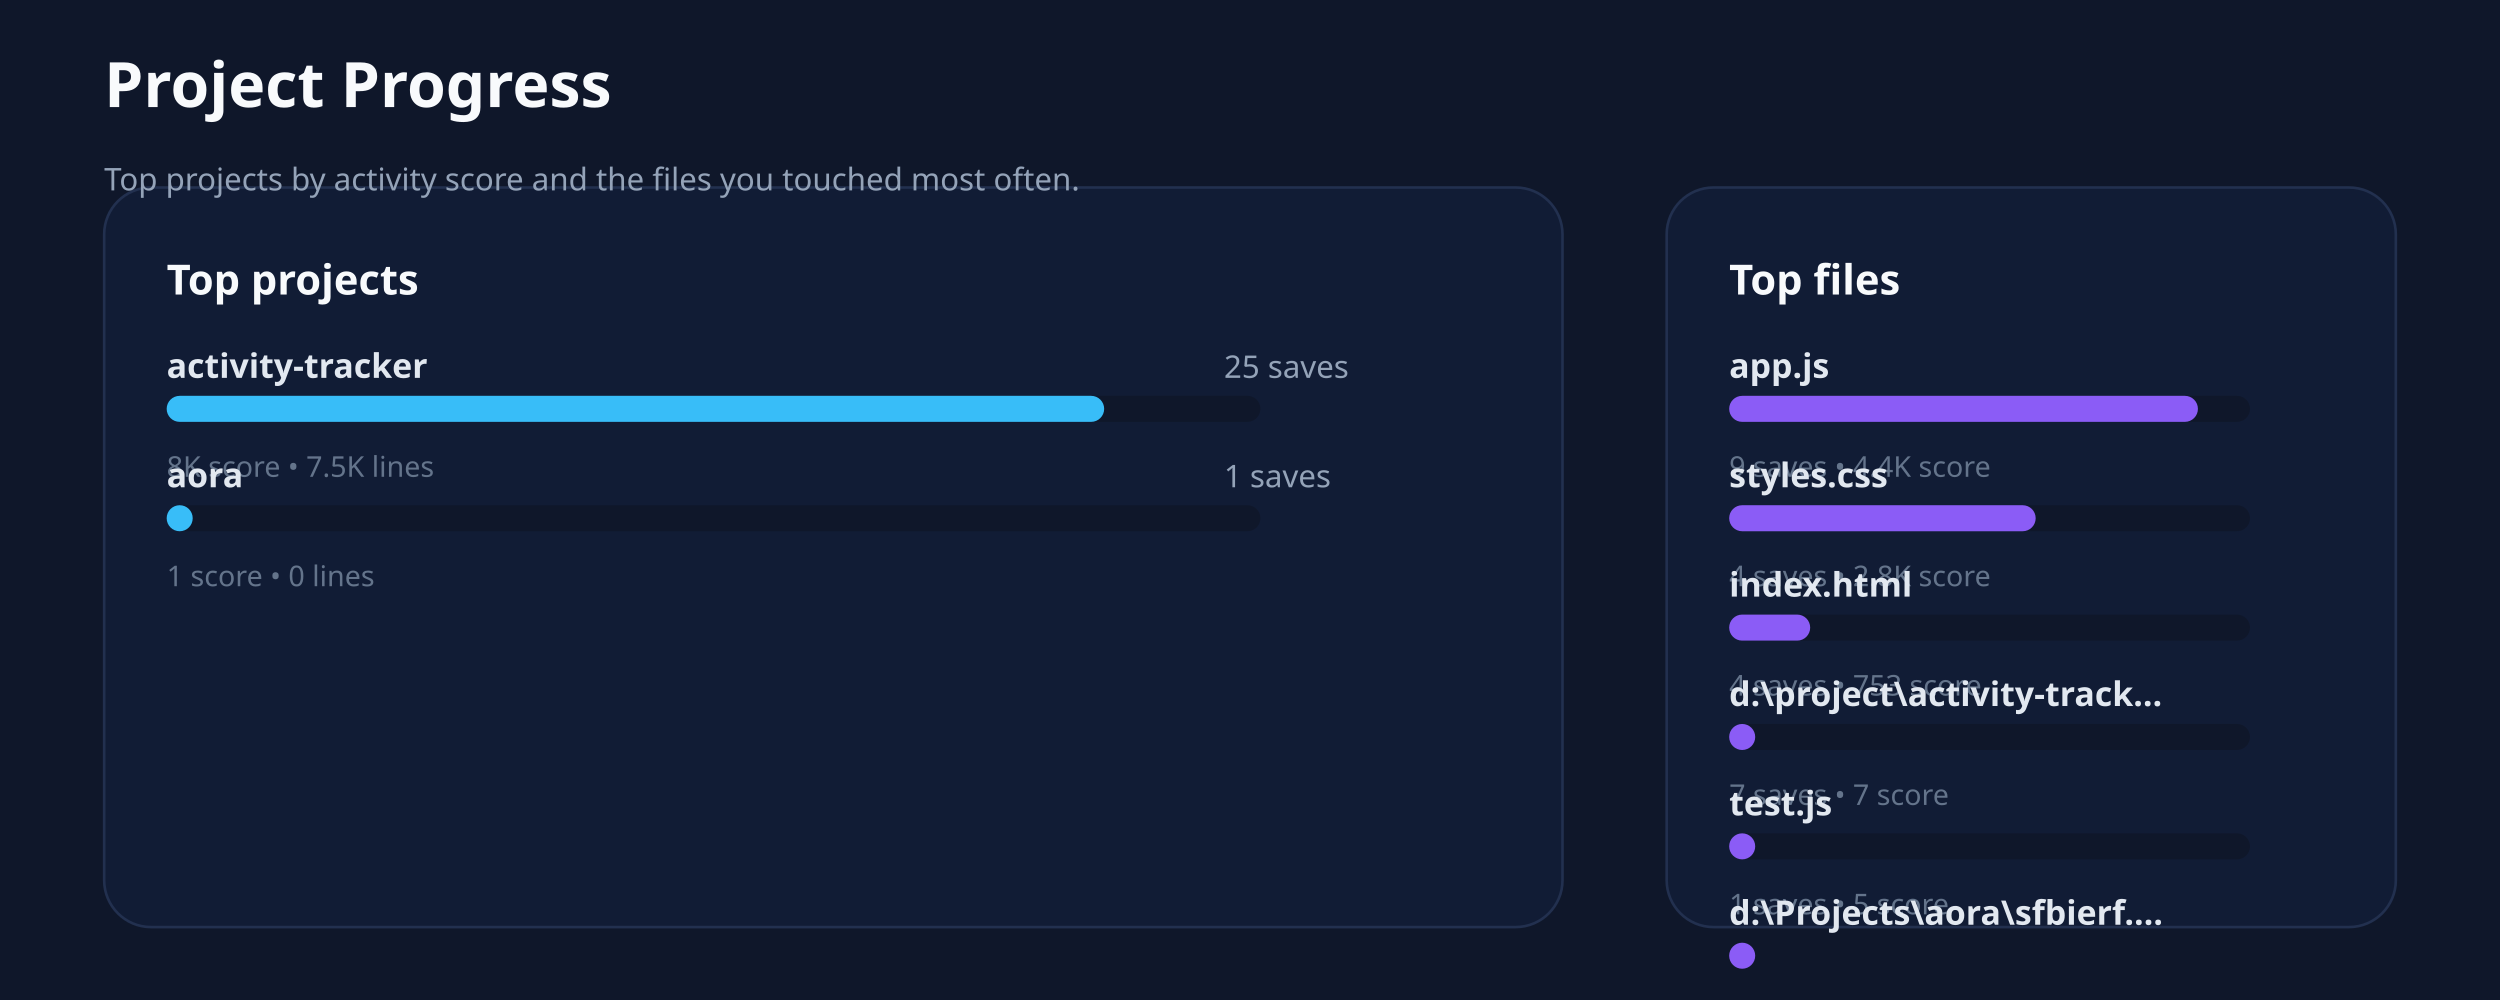
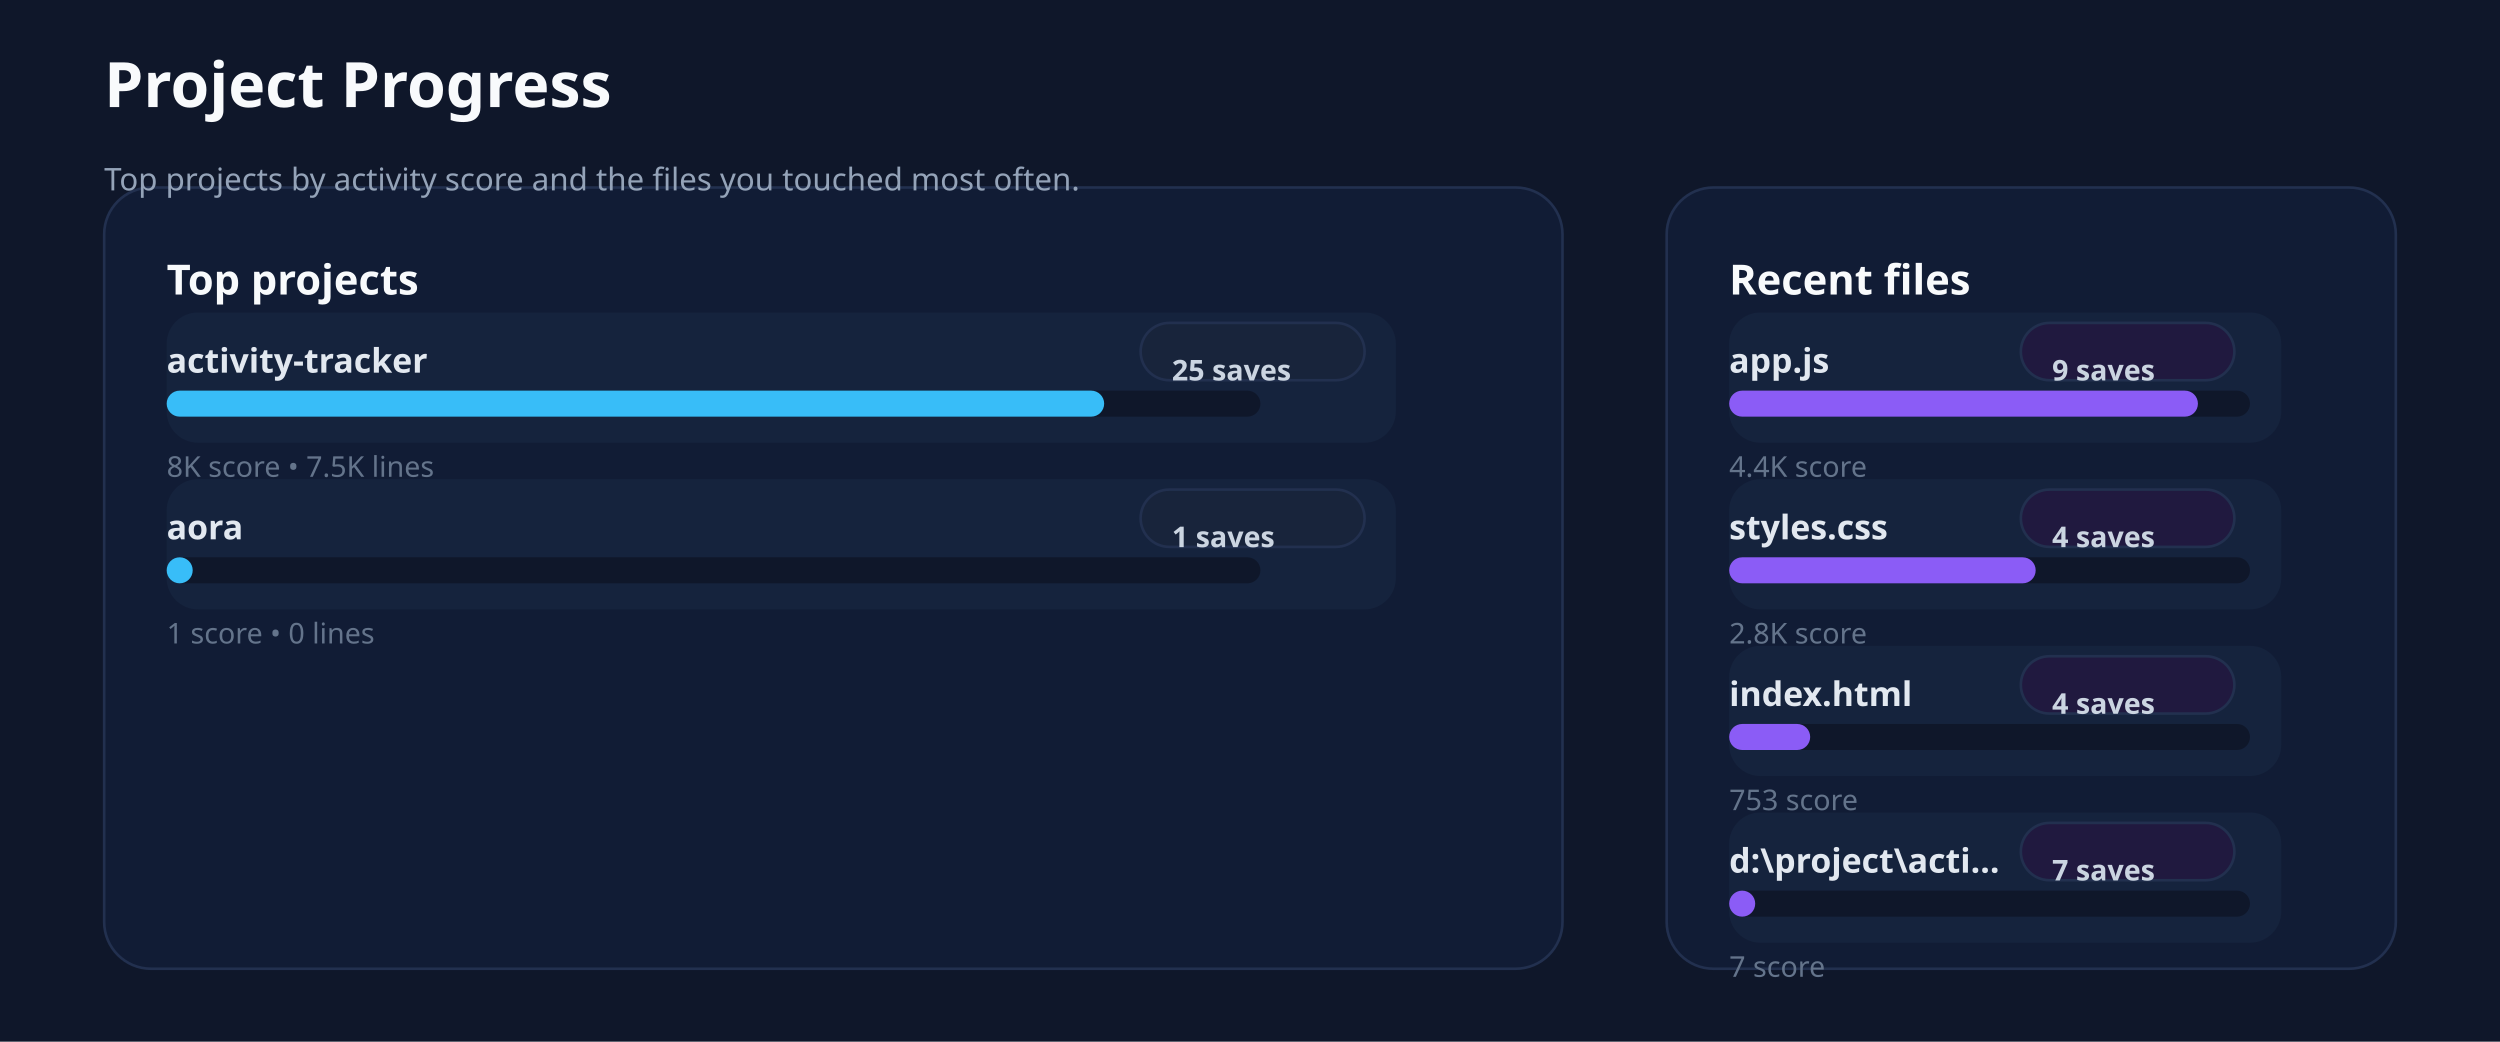
- <svg xmlns="http://www.w3.org/2000/svg" xmlns:ns1="http://svgjs.dev/svgjs" version="1.1" width="960" height="384" viewBox="0 0 960 384">
-   <rect width="960" height="384" fill="#0f172a" />
-   <rect width="560" height="284" x="40" y="72" rx="18" ry="18" fill="#111c35" stroke-width="1" stroke="#22304f" />
-   <rect width="280" height="284" x="640" y="72" rx="18" ry="18" fill="#111c35" stroke-width="1" stroke="#22304f" />
-   <text x="40" y="41.102" font-size="24" font-family="Segoe UI" font-weight="700" fill="#f8fafc" ns1:data="{&quot;leading&quot;:&quot;1.3&quot;}">
-     <tspan dy="0" x="40" ns1:data="{&quot;newLined&quot;:true}">Project Progress</tspan>
-   </text>
-   <text x="40" y="73.102" font-size="12" font-family="Segoe UI" fill="#94a3b8" ns1:data="{&quot;leading&quot;:&quot;1.3&quot;}">
-     <tspan dy="0" x="40" ns1:data="{&quot;newLined&quot;:true}">Top projects by activity score and the files you touched most often.</tspan>
-   </text>
-   <text x="64" y="113.102" font-size="16" font-family="Segoe UI" font-weight="700" fill="#f8fafc" ns1:data="{&quot;leading&quot;:&quot;1.3&quot;}">
-     <tspan dy="0" x="64" ns1:data="{&quot;newLined&quot;:true}">Top projects</tspan>
-   </text>
-   <text x="664" y="113.102" font-size="16" font-family="Segoe UI" font-weight="700" fill="#f8fafc" ns1:data="{&quot;leading&quot;:&quot;1.3&quot;}">
-     <tspan dy="0" x="664" ns1:data="{&quot;newLined&quot;:true}">Top files</tspan>
-   </text>
-   <text x="64" y="145.102" font-size="13" font-family="Segoe UI" font-weight="600" fill="#e2e8f0" ns1:data="{&quot;leading&quot;:&quot;1.3&quot;}">
-     <tspan dy="0" x="64" ns1:data="{&quot;newLined&quot;:true}">activity-tracker</tspan>
-   </text>
-   <text x="470" y="145.102" font-size="12" font-family="Segoe UI" fill="#94a3b8" ns1:data="{&quot;leading&quot;:&quot;1.3&quot;}">
-     <tspan dy="0" x="470" ns1:data="{&quot;newLined&quot;:true}">25 saves</tspan>
-   </text>
-   <rect width="420" height="10" x="64" y="152" rx="5" ry="5" fill="#0f172a" />
-   <rect width="360" height="10" x="64" y="152" rx="5" ry="5" fill="#38bdf8" />
-   <text x="64" y="183.102" font-size="11" font-family="Segoe UI" fill="#64748b" ns1:data="{&quot;leading&quot;:&quot;1.3&quot;}">
-     <tspan dy="0" x="64" ns1:data="{&quot;newLined&quot;:true}">8K score • 7.5K lines</tspan>
-   </text>
-   <text x="64" y="187.102" font-size="13" font-family="Segoe UI" font-weight="600" fill="#e2e8f0" ns1:data="{&quot;leading&quot;:&quot;1.3&quot;}">
-     <tspan dy="0" x="64" ns1:data="{&quot;newLined&quot;:true}">aora</tspan>
-   </text>
-   <text x="470" y="187.102" font-size="12" font-family="Segoe UI" fill="#94a3b8" ns1:data="{&quot;leading&quot;:&quot;1.3&quot;}">
-     <tspan dy="0" x="470" ns1:data="{&quot;newLined&quot;:true}">1 saves</tspan>
-   </text>
-   <rect width="420" height="10" x="64" y="194" rx="5" ry="5" fill="#0f172a" />
-   <rect width="10" height="10" x="64" y="194" rx="5" ry="5" fill="#38bdf8" />
-   <text x="64" y="225.102" font-size="11" font-family="Segoe UI" fill="#64748b" ns1:data="{&quot;leading&quot;:&quot;1.3&quot;}">
-     <tspan dy="0" x="64" ns1:data="{&quot;newLined&quot;:true}">1 score • 0 lines</tspan>
-   </text>
-   <text x="664" y="145.102" font-size="13" font-family="Segoe UI" font-weight="600" fill="#e2e8f0" ns1:data="{&quot;leading&quot;:&quot;1.3&quot;}">
-     <tspan dy="0" x="664" ns1:data="{&quot;newLined&quot;:true}">app.js</tspan>
-   </text>
-   <rect width="200" height="10" x="664" y="152" rx="5" ry="5" fill="#0f172a" />
-   <rect width="180" height="10" x="664" y="152" rx="5" ry="5" fill="#8b5cf6" />
-   <text x="664" y="183.102" font-size="11" font-family="Segoe UI" fill="#64748b" ns1:data="{&quot;leading&quot;:&quot;1.3&quot;}">
-     <tspan dy="0" x="664" ns1:data="{&quot;newLined&quot;:true}">9 saves • 4.4K score</tspan>
-   </text>
-   <text x="664" y="187.102" font-size="13" font-family="Segoe UI" font-weight="600" fill="#e2e8f0" ns1:data="{&quot;leading&quot;:&quot;1.3&quot;}">
-     <tspan dy="0" x="664" ns1:data="{&quot;newLined&quot;:true}">styles.css</tspan>
-   </text>
-   <rect width="200" height="10" x="664" y="194" rx="5" ry="5" fill="#0f172a" />
-   <rect width="117.7" height="10" x="664" y="194" rx="5" ry="5" fill="#8b5cf6" />
-   <text x="664" y="225.102" font-size="11" font-family="Segoe UI" fill="#64748b" ns1:data="{&quot;leading&quot;:&quot;1.3&quot;}">
-     <tspan dy="0" x="664" ns1:data="{&quot;newLined&quot;:true}">4 saves • 2.8K score</tspan>
-   </text>
-   <text x="664" y="229.102" font-size="13" font-family="Segoe UI" font-weight="600" fill="#e2e8f0" ns1:data="{&quot;leading&quot;:&quot;1.3&quot;}">
-     <tspan dy="0" x="664" ns1:data="{&quot;newLined&quot;:true}">index.html</tspan>
-   </text>
-   <rect width="200" height="10" x="664" y="236" rx="5" ry="5" fill="#0f172a" />
-   <rect width="31.109" height="10" x="664" y="236" rx="5" ry="5" fill="#8b5cf6" />
-   <text x="664" y="267.102" font-size="11" font-family="Segoe UI" fill="#64748b" ns1:data="{&quot;leading&quot;:&quot;1.3&quot;}">
-     <tspan dy="0" x="664" ns1:data="{&quot;newLined&quot;:true}">4 saves • 753 score</tspan>
-   </text>
-   <text x="664" y="271.102" font-size="13" font-family="Segoe UI" font-weight="600" fill="#e2e8f0" ns1:data="{&quot;leading&quot;:&quot;1.3&quot;}">
-     <tspan dy="0" x="664" ns1:data="{&quot;newLined&quot;:true}">d:\project\activity-track...</tspan>
-   </text>
+ <svg xmlns="http://www.w3.org/2000/svg" xmlns:ns1="http://svgjs.dev/svgjs" version="1.1" width="960" height="400" viewBox="0 0 960 400">
+   <rect width="960" height="400" fill="#0f172a" />
+   <rect width="560" height="300" x="40" y="72" rx="18" ry="18" fill="#111c35" stroke-width="1" stroke="#22304f" />
+   <rect width="280" height="300" x="640" y="72" rx="18" ry="18" fill="#111c35" stroke-width="1" stroke="#22304f" />
+   <text x="40" y="41.102" font-size="24" font-family="Segoe UI" font-weight="700" fill="#f8fafc" ns1:data="{&quot;leading&quot;:&quot;1.3&quot;}">Project Progress</text>
+   <text x="40" y="73.102" font-size="12" font-family="Segoe UI" font-weight="400" fill="#94a3b8" ns1:data="{&quot;leading&quot;:&quot;1.3&quot;}">Top projects by activity score and the files you touched most often.</text>
+   <text x="64" y="113.102" font-size="16" font-family="Segoe UI" font-weight="700" fill="#f8fafc" ns1:data="{&quot;leading&quot;:&quot;1.3&quot;}">Top projects</text>
+   <text x="664" y="113.102" font-size="16" font-family="Segoe UI" font-weight="700" fill="#f8fafc" ns1:data="{&quot;leading&quot;:&quot;1.3&quot;}">Recent files</text>
+   <rect width="472" height="50" x="64" y="120" rx="12" ry="12" fill="#15233d" />
+   <text x="64" y="143.102" font-size="13" font-family="Segoe UI" font-weight="600" fill="#e2e8f0" ns1:data="{&quot;leading&quot;:&quot;1.3&quot;}">activity-tracker</text>
+   <rect width="86" height="22" x="438" y="124" rx="11" ry="11" fill="#18243b" stroke-width="1" stroke="#22304f" />
+   <text x="450" y="146.102" font-size="11" font-family="Segoe UI" font-weight="600" fill="#cbd5e1" ns1:data="{&quot;leading&quot;:&quot;1.3&quot;}">25 saves</text>
+   <rect width="420" height="10" x="64" y="150" rx="5" ry="5" fill="#0f172a" />
+   <rect width="360" height="10" x="64" y="150" rx="5" ry="5" fill="#38bdf8" />
+   <text x="64" y="183.102" font-size="11" font-family="Segoe UI" font-weight="400" fill="#64748b" ns1:data="{&quot;leading&quot;:&quot;1.3&quot;}">8K score • 7.5K lines</text>
+   <rect width="472" height="50" x="64" y="184" rx="12" ry="12" fill="#15233d" />
+   <text x="64" y="207.102" font-size="13" font-family="Segoe UI" font-weight="600" fill="#e2e8f0" ns1:data="{&quot;leading&quot;:&quot;1.3&quot;}">aora</text>
+   <rect width="86" height="22" x="438" y="188" rx="11" ry="11" fill="#18243b" stroke-width="1" stroke="#22304f" />
+   <text x="450" y="210.102" font-size="11" font-family="Segoe UI" font-weight="600" fill="#cbd5e1" ns1:data="{&quot;leading&quot;:&quot;1.3&quot;}">1 saves</text>
+   <rect width="420" height="10" x="64" y="214" rx="5" ry="5" fill="#0f172a" />
+   <rect width="10" height="10" x="64" y="214" rx="5" ry="5" fill="#38bdf8" />
+   <text x="64" y="247.102" font-size="11" font-family="Segoe UI" font-weight="400" fill="#64748b" ns1:data="{&quot;leading&quot;:&quot;1.3&quot;}">1 score • 0 lines</text>
+   <rect width="212" height="50" x="664" y="120" rx="12" ry="12" fill="#15233d" />
+   <text x="664" y="143.102" font-size="13" font-family="Segoe UI" font-weight="600" fill="#e2e8f0" ns1:data="{&quot;leading&quot;:&quot;1.3&quot;}">app.js</text>
+   <rect width="82" height="22" x="776" y="124" rx="11" ry="11" fill="#20193f" stroke-width="1" stroke="#22304f" />
+   <text x="788" y="146.102" font-size="11" font-family="Segoe UI" font-weight="600" fill="#cbd5e1" ns1:data="{&quot;leading&quot;:&quot;1.3&quot;}">9 saves</text>
+   <rect width="200" height="10" x="664" y="150" rx="5" ry="5" fill="#0f172a" />
+   <rect width="180" height="10" x="664" y="150" rx="5" ry="5" fill="#8b5cf6" />
+   <text x="664" y="183.102" font-size="11" font-family="Segoe UI" font-weight="400" fill="#64748b" ns1:data="{&quot;leading&quot;:&quot;1.3&quot;}">4.4K score</text>
+   <rect width="212" height="50" x="664" y="184" rx="12" ry="12" fill="#15233d" />
+   <text x="664" y="207.102" font-size="13" font-family="Segoe UI" font-weight="600" fill="#e2e8f0" ns1:data="{&quot;leading&quot;:&quot;1.3&quot;}">styles.css</text>
+   <rect width="82" height="22" x="776" y="188" rx="11" ry="11" fill="#20193f" stroke-width="1" stroke="#22304f" />
+   <text x="788" y="210.102" font-size="11" font-family="Segoe UI" font-weight="600" fill="#cbd5e1" ns1:data="{&quot;leading&quot;:&quot;1.3&quot;}">4 saves</text>
+   <rect width="200" height="10" x="664" y="214" rx="5" ry="5" fill="#0f172a" />
+   <rect width="117.7" height="10" x="664" y="214" rx="5" ry="5" fill="#8b5cf6" />
+   <text x="664" y="247.102" font-size="11" font-family="Segoe UI" font-weight="400" fill="#64748b" ns1:data="{&quot;leading&quot;:&quot;1.3&quot;}">2.8K score</text>
+   <rect width="212" height="50" x="664" y="248" rx="12" ry="12" fill="#15233d" />
+   <text x="664" y="271.102" font-size="13" font-family="Segoe UI" font-weight="600" fill="#e2e8f0" ns1:data="{&quot;leading&quot;:&quot;1.3&quot;}">index.html</text>
+   <rect width="82" height="22" x="776" y="252" rx="11" ry="11" fill="#20193f" stroke-width="1" stroke="#22304f" />
+   <text x="788" y="274.102" font-size="11" font-family="Segoe UI" font-weight="600" fill="#cbd5e1" ns1:data="{&quot;leading&quot;:&quot;1.3&quot;}">4 saves</text>
  <rect width="200" height="10" x="664" y="278" rx="5" ry="5" fill="#0f172a" />
-   <rect width="10" height="10" x="664" y="278" rx="5" ry="5" fill="#8b5cf6" />
-   <text x="664" y="309.102" font-size="11" font-family="Segoe UI" fill="#64748b" ns1:data="{&quot;leading&quot;:&quot;1.3&quot;}">
-     <tspan dy="0" x="664" ns1:data="{&quot;newLined&quot;:true}">7 saves • 7 score</tspan>
-   </text>
-   <text x="664" y="313.102" font-size="13" font-family="Segoe UI" font-weight="600" fill="#e2e8f0" ns1:data="{&quot;leading&quot;:&quot;1.3&quot;}">
-     <tspan dy="0" x="664" ns1:data="{&quot;newLined&quot;:true}">test.js</tspan>
-   </text>
-   <rect width="200" height="10" x="664" y="320" rx="5" ry="5" fill="#0f172a" />
-   <rect width="10" height="10" x="664" y="320" rx="5" ry="5" fill="#8b5cf6" />
-   <text x="664" y="351.102" font-size="11" font-family="Segoe UI" fill="#64748b" ns1:data="{&quot;leading&quot;:&quot;1.3&quot;}">
-     <tspan dy="0" x="664" ns1:data="{&quot;newLined&quot;:true}">1 saves • 5 score</tspan>
-   </text>
-   <text x="664" y="355.102" font-size="13" font-family="Segoe UI" font-weight="600" fill="#e2e8f0" ns1:data="{&quot;leading&quot;:&quot;1.3&quot;}">
-     <tspan dy="0" x="664" ns1:data="{&quot;newLined&quot;:true}">d:\Projects\aora\sfbierf....</tspan>
-   </text>
-   <rect width="200" height="10" x="664" y="362" rx="5" ry="5" fill="#0f172a" />
-   <rect width="10" height="10" x="664" y="362" rx="5" ry="5" fill="#8b5cf6" />
-   <text x="664" y="393.102" font-size="11" font-family="Segoe UI" fill="#64748b" ns1:data="{&quot;leading&quot;:&quot;1.3&quot;}">
-     <tspan dy="0" x="664" ns1:data="{&quot;newLined&quot;:true}">1 saves • 1 score</tspan>
-   </text>
+   <rect width="31.109" height="10" x="664" y="278" rx="5" ry="5" fill="#8b5cf6" />
+   <text x="664" y="311.102" font-size="11" font-family="Segoe UI" font-weight="400" fill="#64748b" ns1:data="{&quot;leading&quot;:&quot;1.3&quot;}">753 score</text>
+   <rect width="212" height="50" x="664" y="312" rx="12" ry="12" fill="#15233d" />
+   <text x="664" y="335.102" font-size="13" font-family="Segoe UI" font-weight="600" fill="#e2e8f0" ns1:data="{&quot;leading&quot;:&quot;1.3&quot;}">d:\project\acti...</text>
+   <rect width="82" height="22" x="776" y="316" rx="11" ry="11" fill="#20193f" stroke-width="1" stroke="#22304f" />
+   <text x="788" y="338.102" font-size="11" font-family="Segoe UI" font-weight="600" fill="#cbd5e1" ns1:data="{&quot;leading&quot;:&quot;1.3&quot;}">7 saves</text>
+   <rect width="200" height="10" x="664" y="342" rx="5" ry="5" fill="#0f172a" />
+   <rect width="10" height="10" x="664" y="342" rx="5" ry="5" fill="#8b5cf6" />
+   <text x="664" y="375.102" font-size="11" font-family="Segoe UI" font-weight="400" fill="#64748b" ns1:data="{&quot;leading&quot;:&quot;1.3&quot;}">7 score</text>
</svg>
